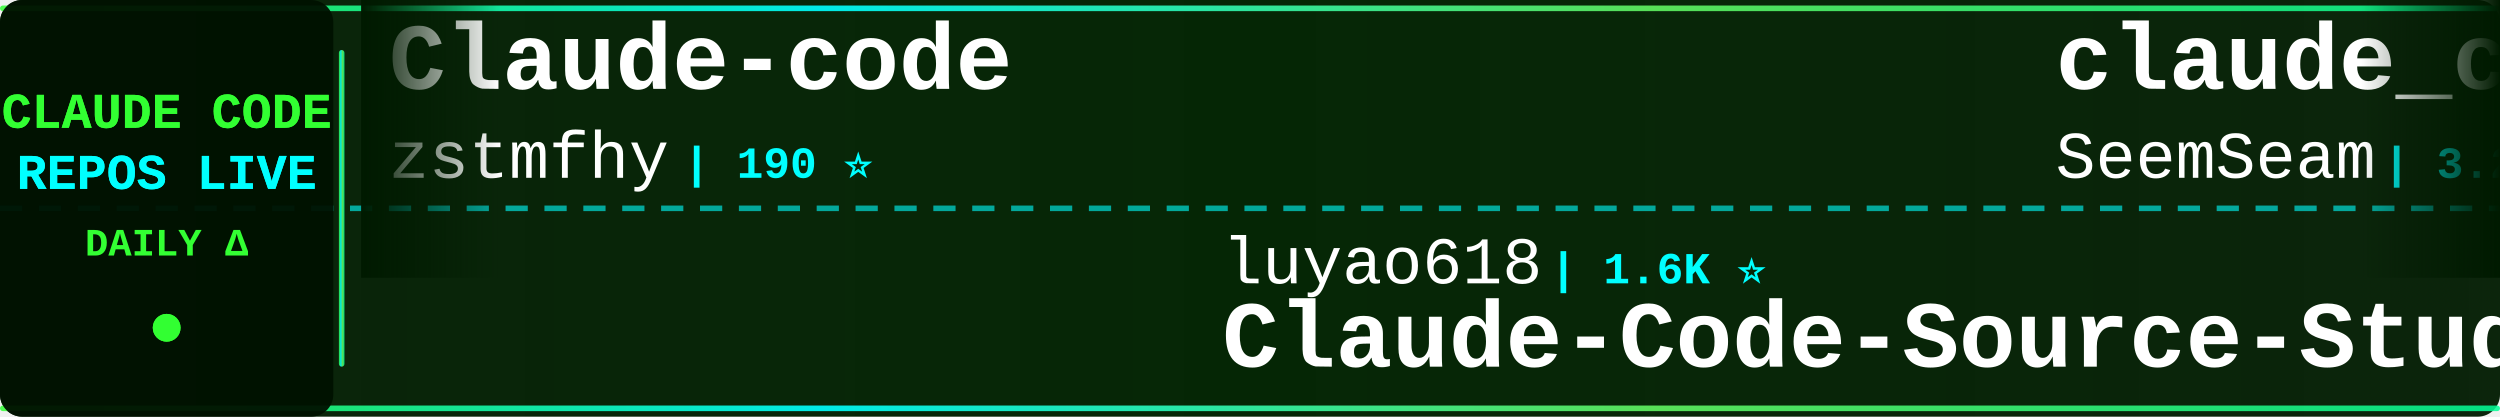
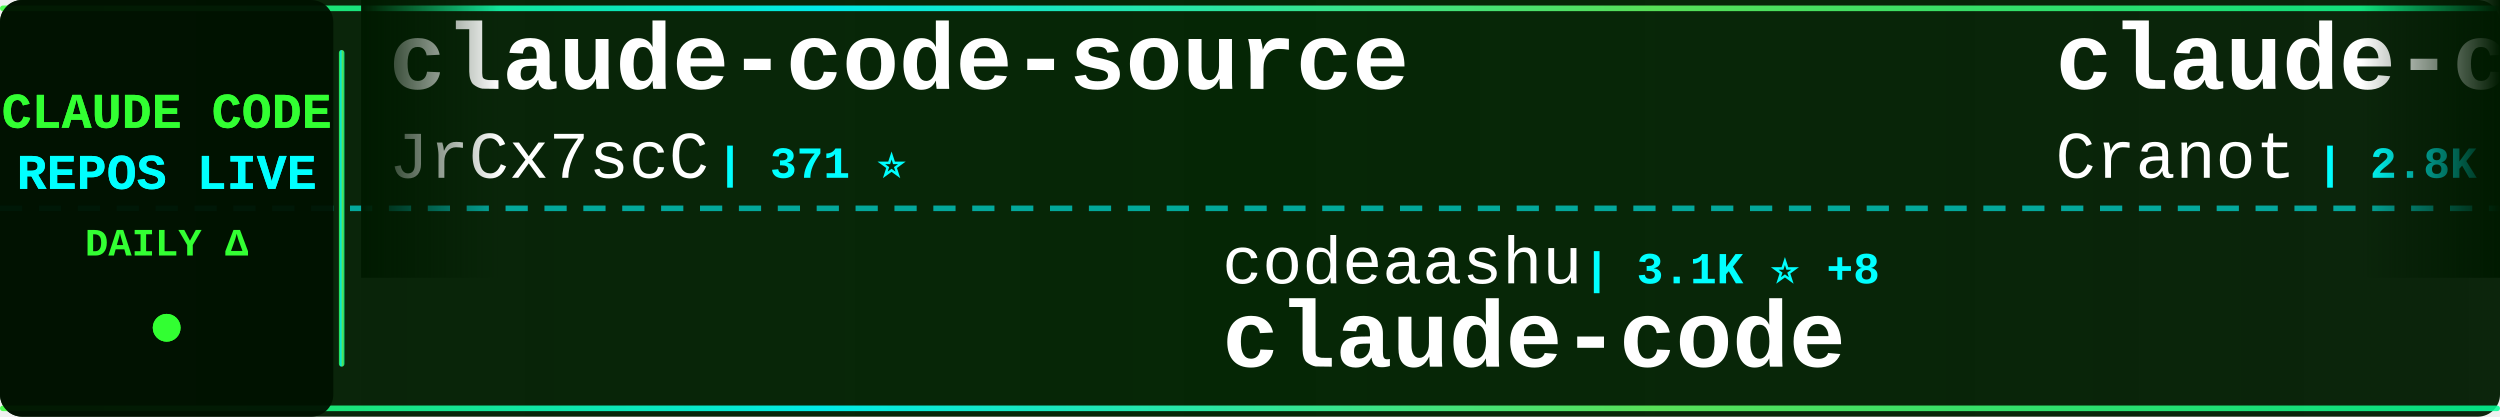
<svg xmlns="http://www.w3.org/2000/svg" width="900" height="150">
  <defs>
    <linearGradient id="tickerBg" x1="0%" y1="0%" x2="100%" y2="0%">
      <stop offset="0%" style="stop-color:#001a00;stop-opacity:0.95" />
      <stop offset="50%" style="stop-color:#002200;stop-opacity:0.98" />
      <stop offset="100%" style="stop-color:#001a00;stop-opacity:0.95" />
    </linearGradient>
    <linearGradient id="borderGrad" x1="0%" y1="0%" x2="100%" y2="0%">
      <stop offset="0%" style="stop-color:#33ff33;stop-opacity:0.85">
        <animate attributeName="stop-opacity" values="0.85;1;0.85" dur="2s" repeatCount="indefinite" />
      </stop>
      <stop offset="33%" style="stop-color:#00ffff;stop-opacity:0.9">
        <animate attributeName="stop-opacity" values="0.9;1;0.9" dur="2.2s" repeatCount="indefinite" />
      </stop>
      <stop offset="66%" style="stop-color:#66ff66;stop-opacity:0.85">
        <animate attributeName="stop-opacity" values="0.85;1;0.85" dur="1.8s" repeatCount="indefinite" />
      </stop>
      <stop offset="100%" style="stop-color:#00ff99;stop-opacity:0.85">
        <animate attributeName="stop-opacity" values="0.85;1;0.85" dur="2s" repeatCount="indefinite" />
      </stop>
    </linearGradient>
    <filter id="textGlow">
      <feGaussianBlur stdDeviation="0.1" result="coloredBlur" />
      <feMerge>
        <feMergeNode in="coloredBlur" />
        <feMergeNode in="SourceGraphic" />
      </feMerge>
    </filter>
    <filter id="metricGlow">
      <feGaussianBlur stdDeviation="0.2" result="coloredBlur" />
      <feMerge>
        <feMergeNode in="coloredBlur" />
        <feMergeNode in="SourceGraphic" />
      </feMerge>
    </filter>
    <linearGradient id="leftFade" x1="0%" y1="0%" x2="100%" y2="0%">
      <stop offset="0%" style="stop-color:#001a00;stop-opacity:1" />
      <stop offset="100%" style="stop-color:#001a00;stop-opacity:0" />
    </linearGradient>
    <linearGradient id="rightFade" x1="0%" y1="0%" x2="100%" y2="0%">
      <stop offset="0%" style="stop-color:#001a00;stop-opacity:0" />
      <stop offset="100%" style="stop-color:#001a00;stop-opacity:1" />
    </linearGradient>
  </defs>
  <rect width="900" height="150" fill="url(#tickerBg)" rx="8" />
  <rect x="0" y="2" width="900" height="2" fill="url(#borderGrad)" rx="1" />
  <rect x="0" y="146" width="900" height="2" fill="url(#borderGrad)" rx="1" />
  <line x1="0" y1="75" x2="900" y2="75" stroke="#00ffff" stroke-width="2" stroke-dasharray="8 6" opacity="0.6" />
  <rect x="0" y="0" width="120" height="150" fill="#001100" opacity="0.95" rx="8" />
  <text x="60" y="46" font-family="'Courier New', monospace" font-size="18" font-weight="bold" fill="#33ff33" text-anchor="middle" filter="url(#textGlow)">
    CLAUDE CODE
  </text>
  <text x="60" y="68" font-family="'Courier New', monospace" font-size="18" font-weight="bold" fill="#00ffff" text-anchor="middle" filter="url(#textGlow)">
    REPOS LIVE
  </text>
  <text x="60" y="92" font-family="'Courier New', monospace" font-size="14" font-weight="bold" fill="#33ff33" text-anchor="middle">
    DAILY Δ
  </text>
  <circle cx="60" cy="118" r="5" fill="#33ff33" filter="url(#metricGlow)">
    <animate attributeName="r" values="4;6;4" dur="1.5s" repeatCount="indefinite" />
    <animate attributeName="opacity" values="0.6;1;0.6" dur="1.5s" repeatCount="indefinite" />
  </circle>
  <rect x="122" y="18" width="2" height="114" fill="url(#borderGrad)" rx="1" />
  <clipPath id="tickerClip">
    <rect x="130" y="0" width="770" height="150" />
  </clipPath>
  <g clip-path="url(#tickerClip)">
    <g id="tickerItems">
      <animateTransform attributeName="transform" attributeType="XML" type="translate" from="0 0" to="-3000 0" dur="54s" repeatCount="indefinite" />
      <g transform="translate(0, 0)">
-         <text x="140" y="32" font-family="'Courier New', monospace" font-size="34" font-weight="bold" fill="#ffffff">Claude-code</text>
-         <text x="140" y="64" font-family="'Courier New', monospace" font-size="24" font-weight="normal" fill="#ffffff" opacity="1.0">zstmfhy</text>
-         <text x="246" y="64" font-family="'Courier New', monospace" font-size="16" font-weight="bold" fill="#00ffff"> | 190 ⭐</text>
+         <text x="140" y="32" font-family="'Courier New', monospace" font-size="34" font-weight="bold" fill="#ffffff">claude-code-source</text>
+         <text x="140" y="64" font-family="'Courier New', monospace" font-size="24" font-weight="normal" fill="#ffffff" opacity="1.0">JrCx7scC</text>
+         <text x="258" y="64" font-family="'Courier New', monospace" font-size="16" font-weight="bold" fill="#00ffff"> | 371 ⭐</text>
      </g>
      <g transform="translate(300, 0)">
-         <text x="140" y="102" font-family="'Courier New', monospace" font-size="24" font-weight="normal" fill="#ffffff" opacity="1.0">luyao618</text>
-         <text x="258" y="102" font-family="'Courier New', monospace" font-size="16" font-weight="bold" fill="#00ffff"> | 1.6K ⭐</text>
-         <text x="140" y="132" font-family="'Courier New', monospace" font-size="34" font-weight="bold" fill="#ffffff">Claude-Code-Source-Study</text>
+         <text x="140" y="102" font-family="'Courier New', monospace" font-size="24" font-weight="normal" fill="#ffffff" opacity="1.0">codeaashu</text>
+         <text x="270" y="102" font-family="'Courier New', monospace" font-size="16" font-weight="bold" fill="#00ffff"> | 3.1K ⭐ +8</text>
+         <text x="140" y="132" font-family="'Courier New', monospace" font-size="34" font-weight="bold" fill="#ffffff">claude-code</text>
      </g>
      <g transform="translate(600, 0)">
-         <text x="140" y="32" font-family="'Courier New', monospace" font-size="34" font-weight="bold" fill="#ffffff">claude_codex_bridge</text>
-         <text x="140" y="64" font-family="'Courier New', monospace" font-size="24" font-weight="normal" fill="#ffffff" opacity="1.0">SeemSeam</text>
-         <text x="258" y="64" font-family="'Courier New', monospace" font-size="16" font-weight="bold" fill="#00ffff"> | 3.2K ⭐ +13</text>
+         <text x="140" y="32" font-family="'Courier New', monospace" font-size="34" font-weight="bold" fill="#ffffff">claude-code-guide</text>
+         <text x="140" y="64" font-family="'Courier New', monospace" font-size="24" font-weight="normal" fill="#ffffff" opacity="1.0">Cranot</text>
+         <text x="234" y="64" font-family="'Courier New', monospace" font-size="16" font-weight="bold" fill="#00ffff"> | 2.8K ⭐ +1</text>
      </g>
      <g transform="translate(900, 0)">
-         <text x="140" y="102" font-family="'Courier New', monospace" font-size="24" font-weight="normal" fill="#ffffff" opacity="1.0">1rgs</text>
-         <text x="210" y="102" font-family="'Courier New', monospace" font-size="16" font-weight="bold" fill="#00ffff"> | 3.7K ⭐ +4</text>
-         <text x="140" y="132" font-family="'Courier New', monospace" font-size="34" font-weight="bold" fill="#ffffff">claude-code-proxy</text>
+         <text x="140" y="102" font-family="'Courier New', monospace" font-size="24" font-weight="normal" fill="#ffffff" opacity="1.0">ChinaSiro</text>
+         <text x="270" y="102" font-family="'Courier New', monospace" font-size="16" font-weight="bold" fill="#00ffff"> | 9.5K ⭐ +3</text>
+         <text x="140" y="132" font-family="'Courier New', monospace" font-size="34" font-weight="bold" fill="#ffffff">claude-code-sourcemap</text>
      </g>
      <g transform="translate(1200, 0)">
+         <text x="140" y="32" font-family="'Courier New', monospace" font-size="34" font-weight="bold" fill="#ffffff">claude-code</text>
+         <text x="140" y="64" font-family="'Courier New', monospace" font-size="24" font-weight="normal" fill="#ffffff" opacity="1.0">jarmuine</text>
+         <text x="258" y="64" font-family="'Courier New', monospace" font-size="16" font-weight="bold" fill="#00ffff"> | 2.2K ⭐ +4</text>
+       </g>
+       <g transform="translate(1500, 0)">
+         <text x="140" y="102" font-family="'Courier New', monospace" font-size="24" font-weight="normal" fill="#ffffff" opacity="1.0">musistudio</text>
+         <text x="282" y="102" font-family="'Courier New', monospace" font-size="16" font-weight="bold" fill="#00ffff"> | 35.7K ⭐ +31</text>
+         <text x="140" y="132" font-family="'Courier New', monospace" font-size="34" font-weight="bold" fill="#ffffff">claude-code-router</text>
+       </g>
+       <g transform="translate(1800, 0)">
        <text x="140" y="32" font-family="'Courier New', monospace" font-size="34" font-weight="bold" fill="#ffffff">Open-ClaudeCode</text>
        <text x="140" y="64" font-family="'Courier New', monospace" font-size="24" font-weight="normal" fill="#ffffff" opacity="1.0">LING71671</text>
-         <text x="270" y="64" font-family="'Courier New', monospace" font-size="16" font-weight="bold" fill="#00ffff"> | 913 ⭐ +2</text>
-       </g>
-       <g transform="translate(1500, 0)">
-         <text x="140" y="102" font-family="'Courier New', monospace" font-size="24" font-weight="normal" fill="#ffffff" opacity="1.0">centminmod</text>
-         <text x="282" y="102" font-family="'Courier New', monospace" font-size="16" font-weight="bold" fill="#00ffff"> | 2.5K ⭐ +1</text>
-         <text x="140" y="132" font-family="'Courier New', monospace" font-size="34" font-weight="bold" fill="#ffffff">my-claude-code-setup</text>
-       </g>
-       <g transform="translate(1800, 0)">
-         <text x="140" y="32" font-family="'Courier New', monospace" font-size="34" font-weight="bold" fill="#ffffff">claude-code-cli</text>
-         <text x="140" y="64" font-family="'Courier New', monospace" font-size="24" font-weight="normal" fill="#ffffff" opacity="1.0">huangserva</text>
-         <text x="282" y="64" font-family="'Courier New', monospace" font-size="16" font-weight="bold" fill="#00ffff"> | 617 ⭐ +1</text>
+         <text x="270" y="64" font-family="'Courier New', monospace" font-size="16" font-weight="bold" fill="#00ffff"> | 912 ⭐ +2</text>
      </g>
      <g transform="translate(2100, 0)">
-         <text x="140" y="102" font-family="'Courier New', monospace" font-size="24" font-weight="normal" fill="#ffffff" opacity="1.0">isboyjc</text>
-         <text x="246" y="102" font-family="'Courier New', monospace" font-size="16" font-weight="bold" fill="#00ffff"> | 160 ⭐</text>
+         <text x="140" y="102" font-family="'Courier New', monospace" font-size="24" font-weight="normal" fill="#ffffff" opacity="1.0">oboard</text>
+         <text x="234" y="102" font-family="'Courier New', monospace" font-size="16" font-weight="bold" fill="#00ffff"> | 3.2K ⭐</text>
+         <text x="140" y="132" font-family="'Courier New', monospace" font-size="34" font-weight="bold" fill="#ffffff">claude-code-rev</text>
+       </g>
+       <g transform="translate(2400, 0)">
+         <text x="140" y="32" font-family="'Courier New', monospace" font-size="34" font-weight="bold" fill="#ffffff">claude-code-source-code</text>
+         <text x="140" y="64" font-family="'Courier New', monospace" font-size="24" font-weight="normal" fill="#ffffff" opacity="1.0">777genius</text>
+         <text x="270" y="64" font-family="'Courier New', monospace" font-size="16" font-weight="bold" fill="#00ffff"> | 919 ⭐</text>
+       </g>
+       <g transform="translate(2700, 0)">
+         <text x="140" y="102" font-family="'Courier New', monospace" font-size="24" font-weight="normal" fill="#ffffff" opacity="1.0">lorryjovens-hub</text>
+         <text x="342" y="102" font-family="'Courier New', monospace" font-size="16" font-weight="bold" fill="#00ffff"> | 1.7K ⭐ +2</text>
+         <text x="140" y="132" font-family="'Courier New', monospace" font-size="34" font-weight="bold" fill="#ffffff">claude-code-rust</text>
+       </g>
+       <g transform="translate(3000, 0)">
+         <text x="140" y="32" font-family="'Courier New', monospace" font-size="34" font-weight="bold" fill="#ffffff">claude-code-source</text>
+         <text x="140" y="64" font-family="'Courier New', monospace" font-size="24" font-weight="normal" fill="#ffffff" opacity="1.0">JrCx7scC</text>
+         <text x="258" y="64" font-family="'Courier New', monospace" font-size="16" font-weight="bold" fill="#00ffff"> | 371 ⭐</text>
+       </g>
+       <g transform="translate(3300, 0)">
+         <text x="140" y="102" font-family="'Courier New', monospace" font-size="24" font-weight="normal" fill="#ffffff" opacity="1.0">codeaashu</text>
+         <text x="270" y="102" font-family="'Courier New', monospace" font-size="16" font-weight="bold" fill="#00ffff"> | 3.1K ⭐ +8</text>
        <text x="140" y="132" font-family="'Courier New', monospace" font-size="34" font-weight="bold" fill="#ffffff">claude-code</text>
      </g>
-       <g transform="translate(2400, 0)">
-         <text x="140" y="32" font-family="'Courier New', monospace" font-size="34" font-weight="bold" fill="#ffffff">claude-code</text>
-         <text x="140" y="64" font-family="'Courier New', monospace" font-size="24" font-weight="normal" fill="#ffffff" opacity="1.0">T-Lab-CUHKSZ</text>
-         <text x="306" y="64" font-family="'Courier New', monospace" font-size="16" font-weight="bold" fill="#00ffff"> | 323 ⭐ +1</text>
-       </g>
-       <g transform="translate(2700, 0)">
-         <text x="140" y="102" font-family="'Courier New', monospace" font-size="24" font-weight="normal" fill="#ffffff" opacity="1.0">ding113</text>
-         <text x="246" y="102" font-family="'Courier New', monospace" font-size="16" font-weight="bold" fill="#00ffff"> | 3.2K ⭐ +6</text>
-         <text x="140" y="132" font-family="'Courier New', monospace" font-size="34" font-weight="bold" fill="#ffffff">claude-code-hub</text>
-       </g>
-       <g transform="translate(3000, 0)">
-         <text x="140" y="32" font-family="'Courier New', monospace" font-size="34" font-weight="bold" fill="#ffffff">Claude-code</text>
-         <text x="140" y="64" font-family="'Courier New', monospace" font-size="24" font-weight="normal" fill="#ffffff" opacity="1.0">zstmfhy</text>
-         <text x="246" y="64" font-family="'Courier New', monospace" font-size="16" font-weight="bold" fill="#00ffff"> | 190 ⭐</text>
-       </g>
-       <g transform="translate(3300, 0)">
-         <text x="140" y="102" font-family="'Courier New', monospace" font-size="24" font-weight="normal" fill="#ffffff" opacity="1.0">luyao618</text>
-         <text x="258" y="102" font-family="'Courier New', monospace" font-size="16" font-weight="bold" fill="#00ffff"> | 1.6K ⭐</text>
-         <text x="140" y="132" font-family="'Courier New', monospace" font-size="34" font-weight="bold" fill="#ffffff">Claude-Code-Source-Study</text>
-       </g>
      <g transform="translate(3600, 0)">
-         <text x="140" y="32" font-family="'Courier New', monospace" font-size="34" font-weight="bold" fill="#ffffff">claude_codex_bridge</text>
-         <text x="140" y="64" font-family="'Courier New', monospace" font-size="24" font-weight="normal" fill="#ffffff" opacity="1.0">SeemSeam</text>
-         <text x="258" y="64" font-family="'Courier New', monospace" font-size="16" font-weight="bold" fill="#00ffff"> | 3.2K ⭐ +13</text>
+         <text x="140" y="32" font-family="'Courier New', monospace" font-size="34" font-weight="bold" fill="#ffffff">claude-code-guide</text>
+         <text x="140" y="64" font-family="'Courier New', monospace" font-size="24" font-weight="normal" fill="#ffffff" opacity="1.0">Cranot</text>
+         <text x="234" y="64" font-family="'Courier New', monospace" font-size="16" font-weight="bold" fill="#00ffff"> | 2.8K ⭐ +1</text>
      </g>
      <g transform="translate(3900, 0)">
-         <text x="140" y="102" font-family="'Courier New', monospace" font-size="24" font-weight="normal" fill="#ffffff" opacity="1.0">1rgs</text>
-         <text x="210" y="102" font-family="'Courier New', monospace" font-size="16" font-weight="bold" fill="#00ffff"> | 3.7K ⭐ +4</text>
-         <text x="140" y="132" font-family="'Courier New', monospace" font-size="34" font-weight="bold" fill="#ffffff">claude-code-proxy</text>
+         <text x="140" y="102" font-family="'Courier New', monospace" font-size="24" font-weight="normal" fill="#ffffff" opacity="1.0">ChinaSiro</text>
+         <text x="270" y="102" font-family="'Courier New', monospace" font-size="16" font-weight="bold" fill="#00ffff"> | 9.5K ⭐ +3</text>
+         <text x="140" y="132" font-family="'Courier New', monospace" font-size="34" font-weight="bold" fill="#ffffff">claude-code-sourcemap</text>
      </g>
    </g>
  </g>
  <rect x="130" y="0" width="50" height="100" fill="url(#leftFade)" />
  <rect x="850" y="0" width="50" height="100" fill="url(#rightFade)" />
</svg>
